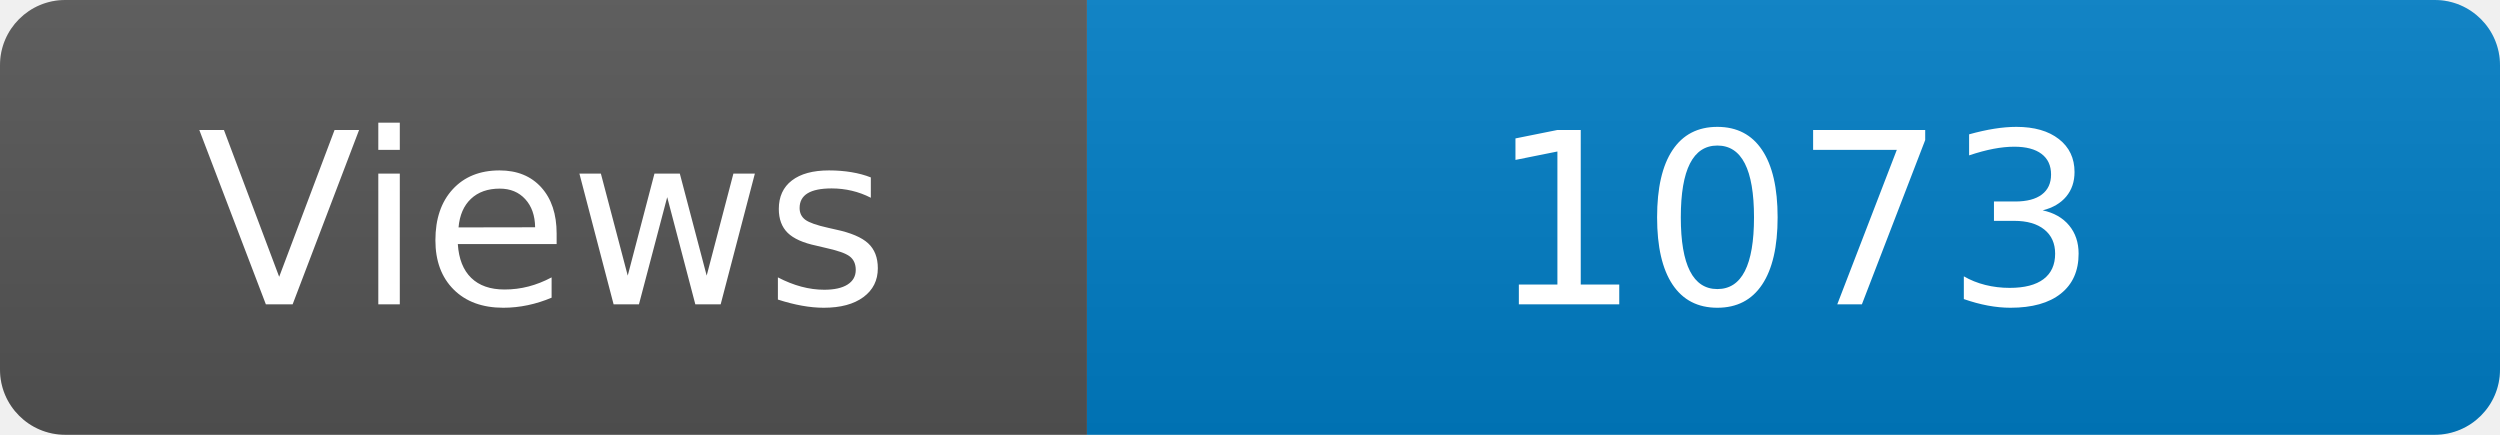
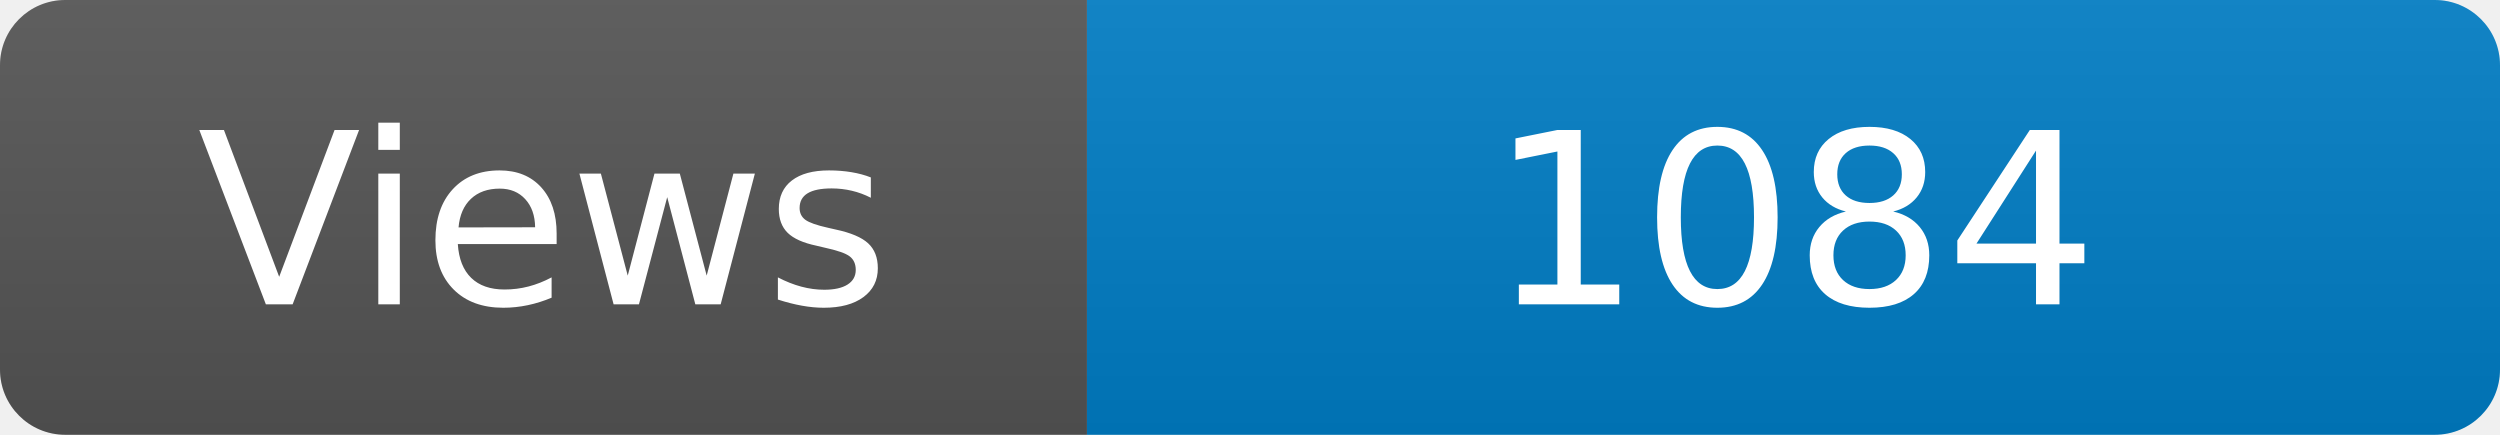
<svg xmlns="http://www.w3.org/2000/svg" width="115" height="20" role="img" aria-label="Maintained?: yes">
  <linearGradient id="s" x2="0" y2="100%">
    <stop offset="0" stop-color="#bbb" stop-opacity=".1" />
    <stop offset="1" stop-opacity=".1" />
  </linearGradient>
  <clipPath id="r">
    <rect width="115" height="20" rx="3" fill="#fff" />
  </clipPath>
  <g clip-path="url(#r)">
    <rect width="50" height="20" fill="#555" />
    <rect x="50" width="160" height="20" fill="#007ec6" />
    <rect width="115" height="20" fill="url(#s)" />
  </g>
  <g fill="#fff" text-anchor="middle" font-family="Verdana,Geneva,DejaVu Sans,sans-serif" font-size="110">
    <text x="250" y="140" transform="scale(.1)" fill="#fff">Views</text>
-     <text x="825" y="140" transform="scale(.1)" fill="#fff">1073</text>
+     <text x="825" y="140" transform="scale(.1)" fill="#fff">1084</text>
  </g>
</svg>
